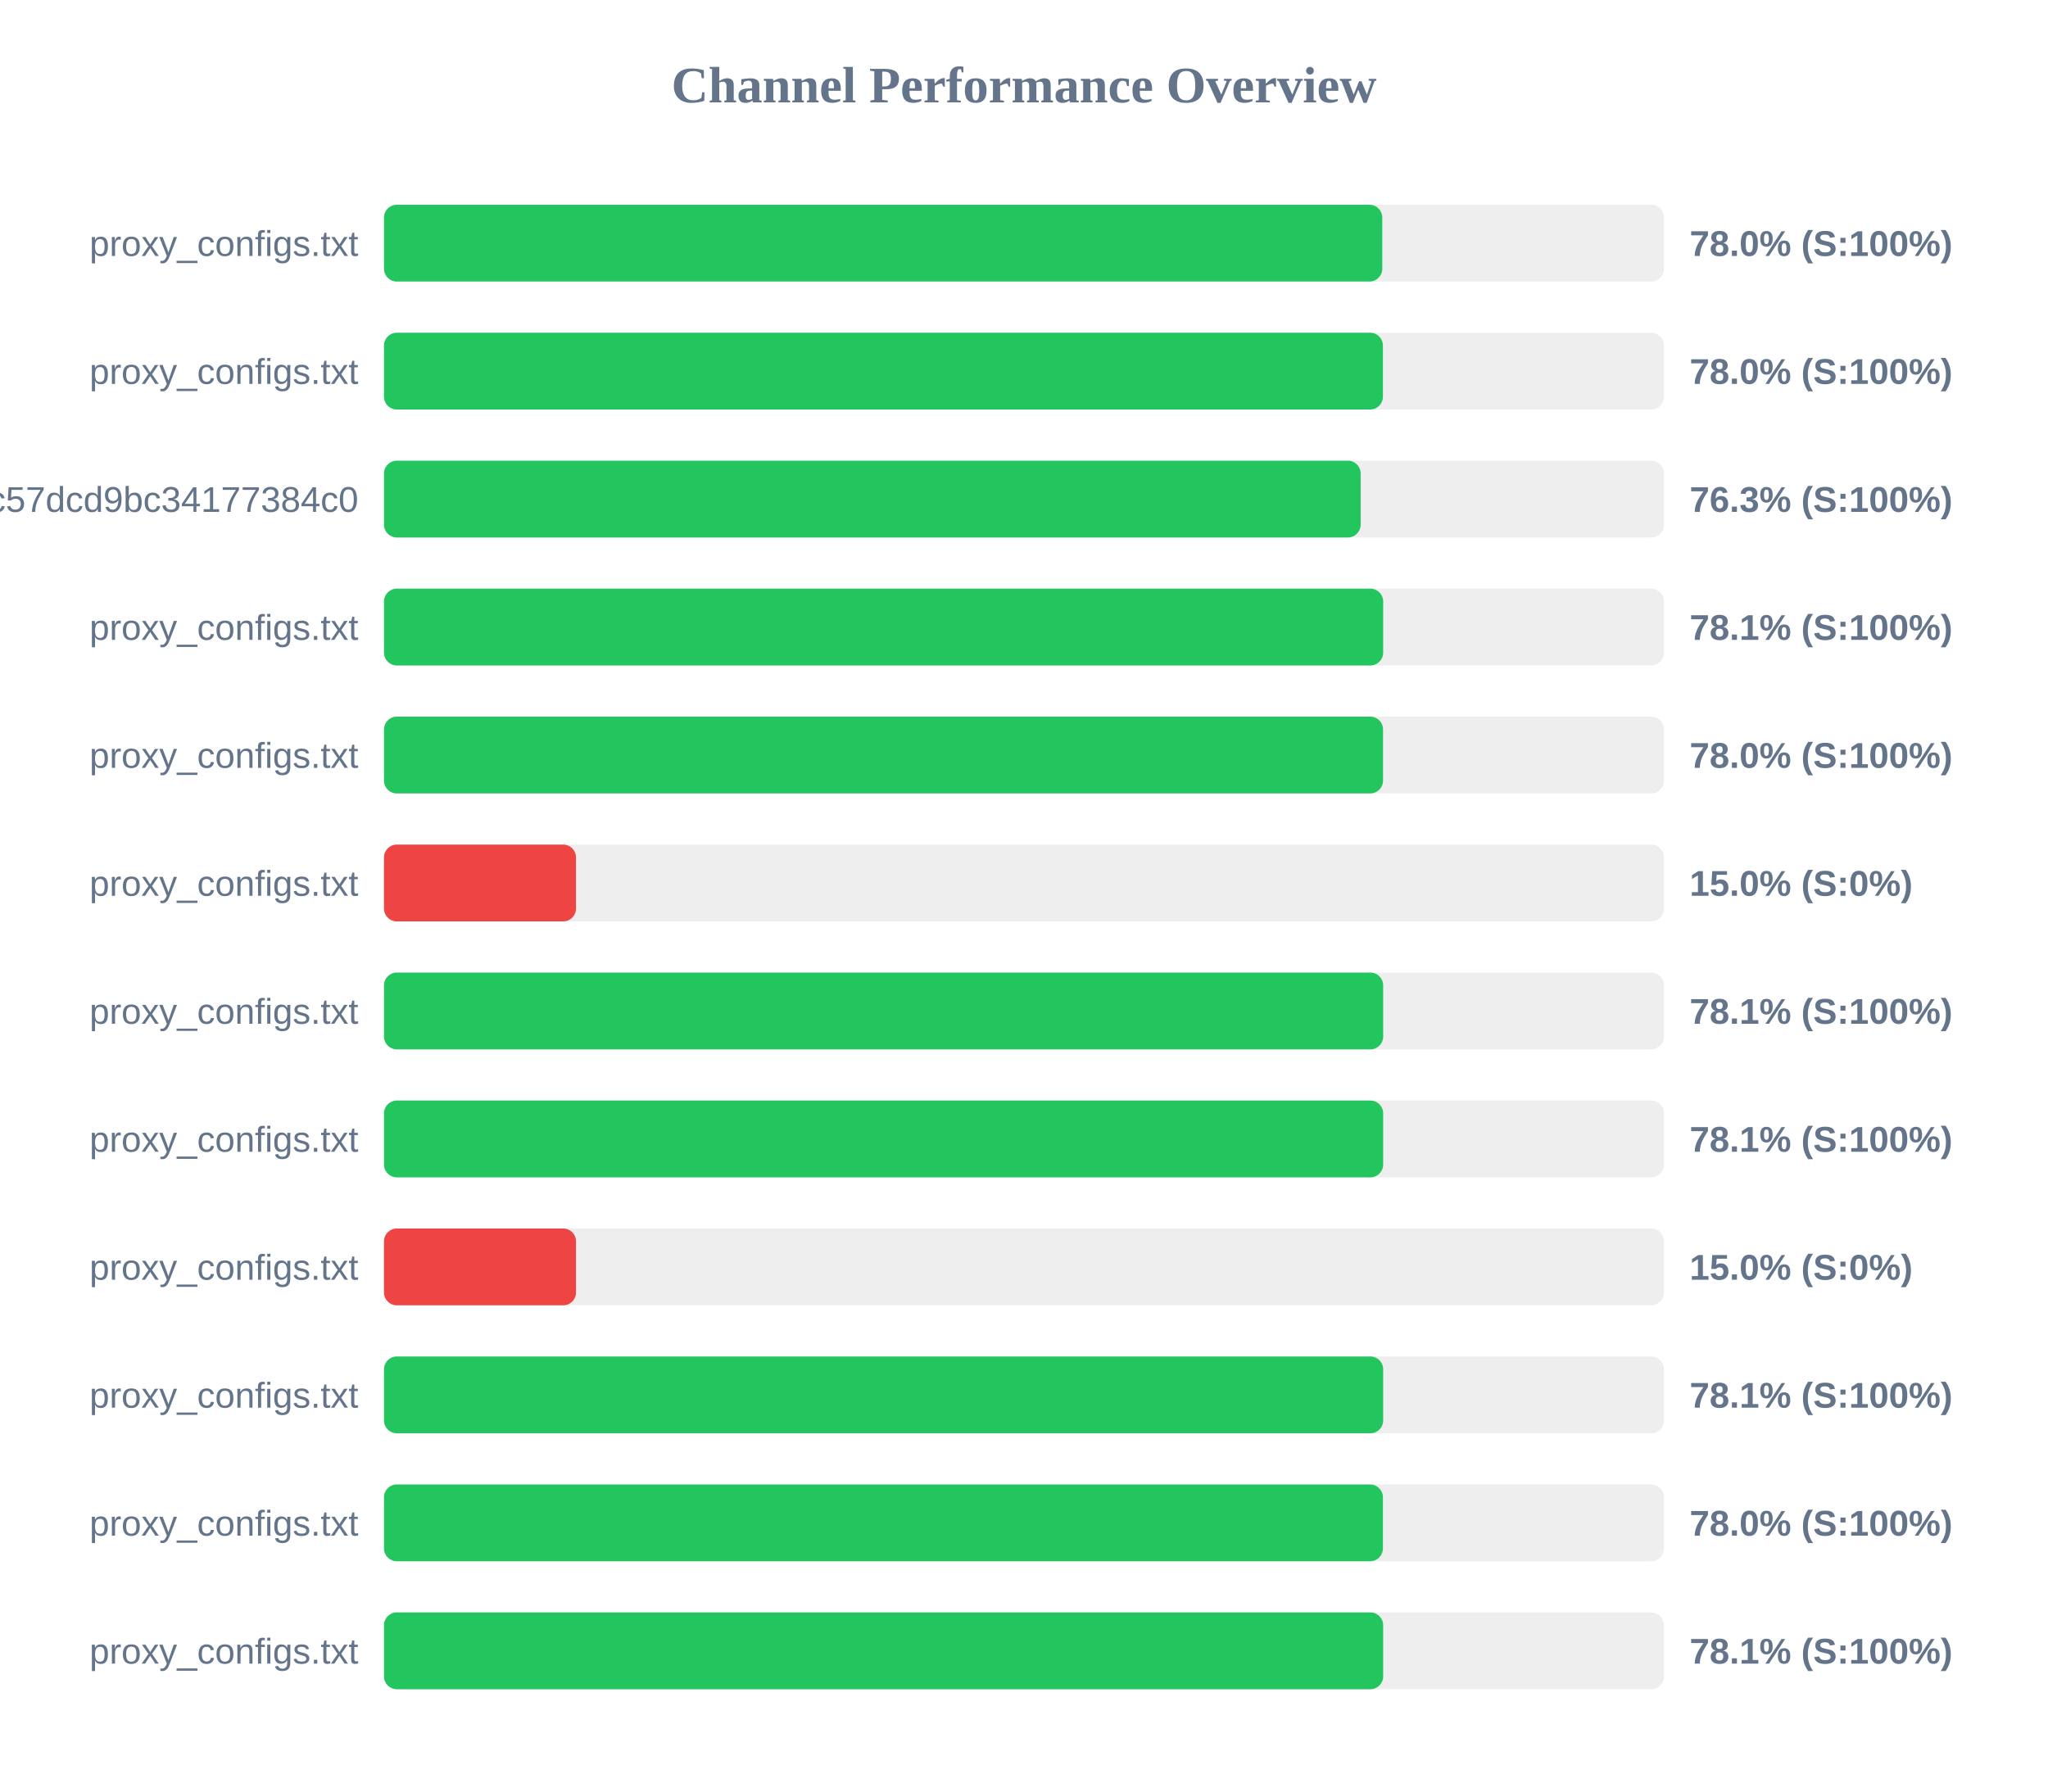
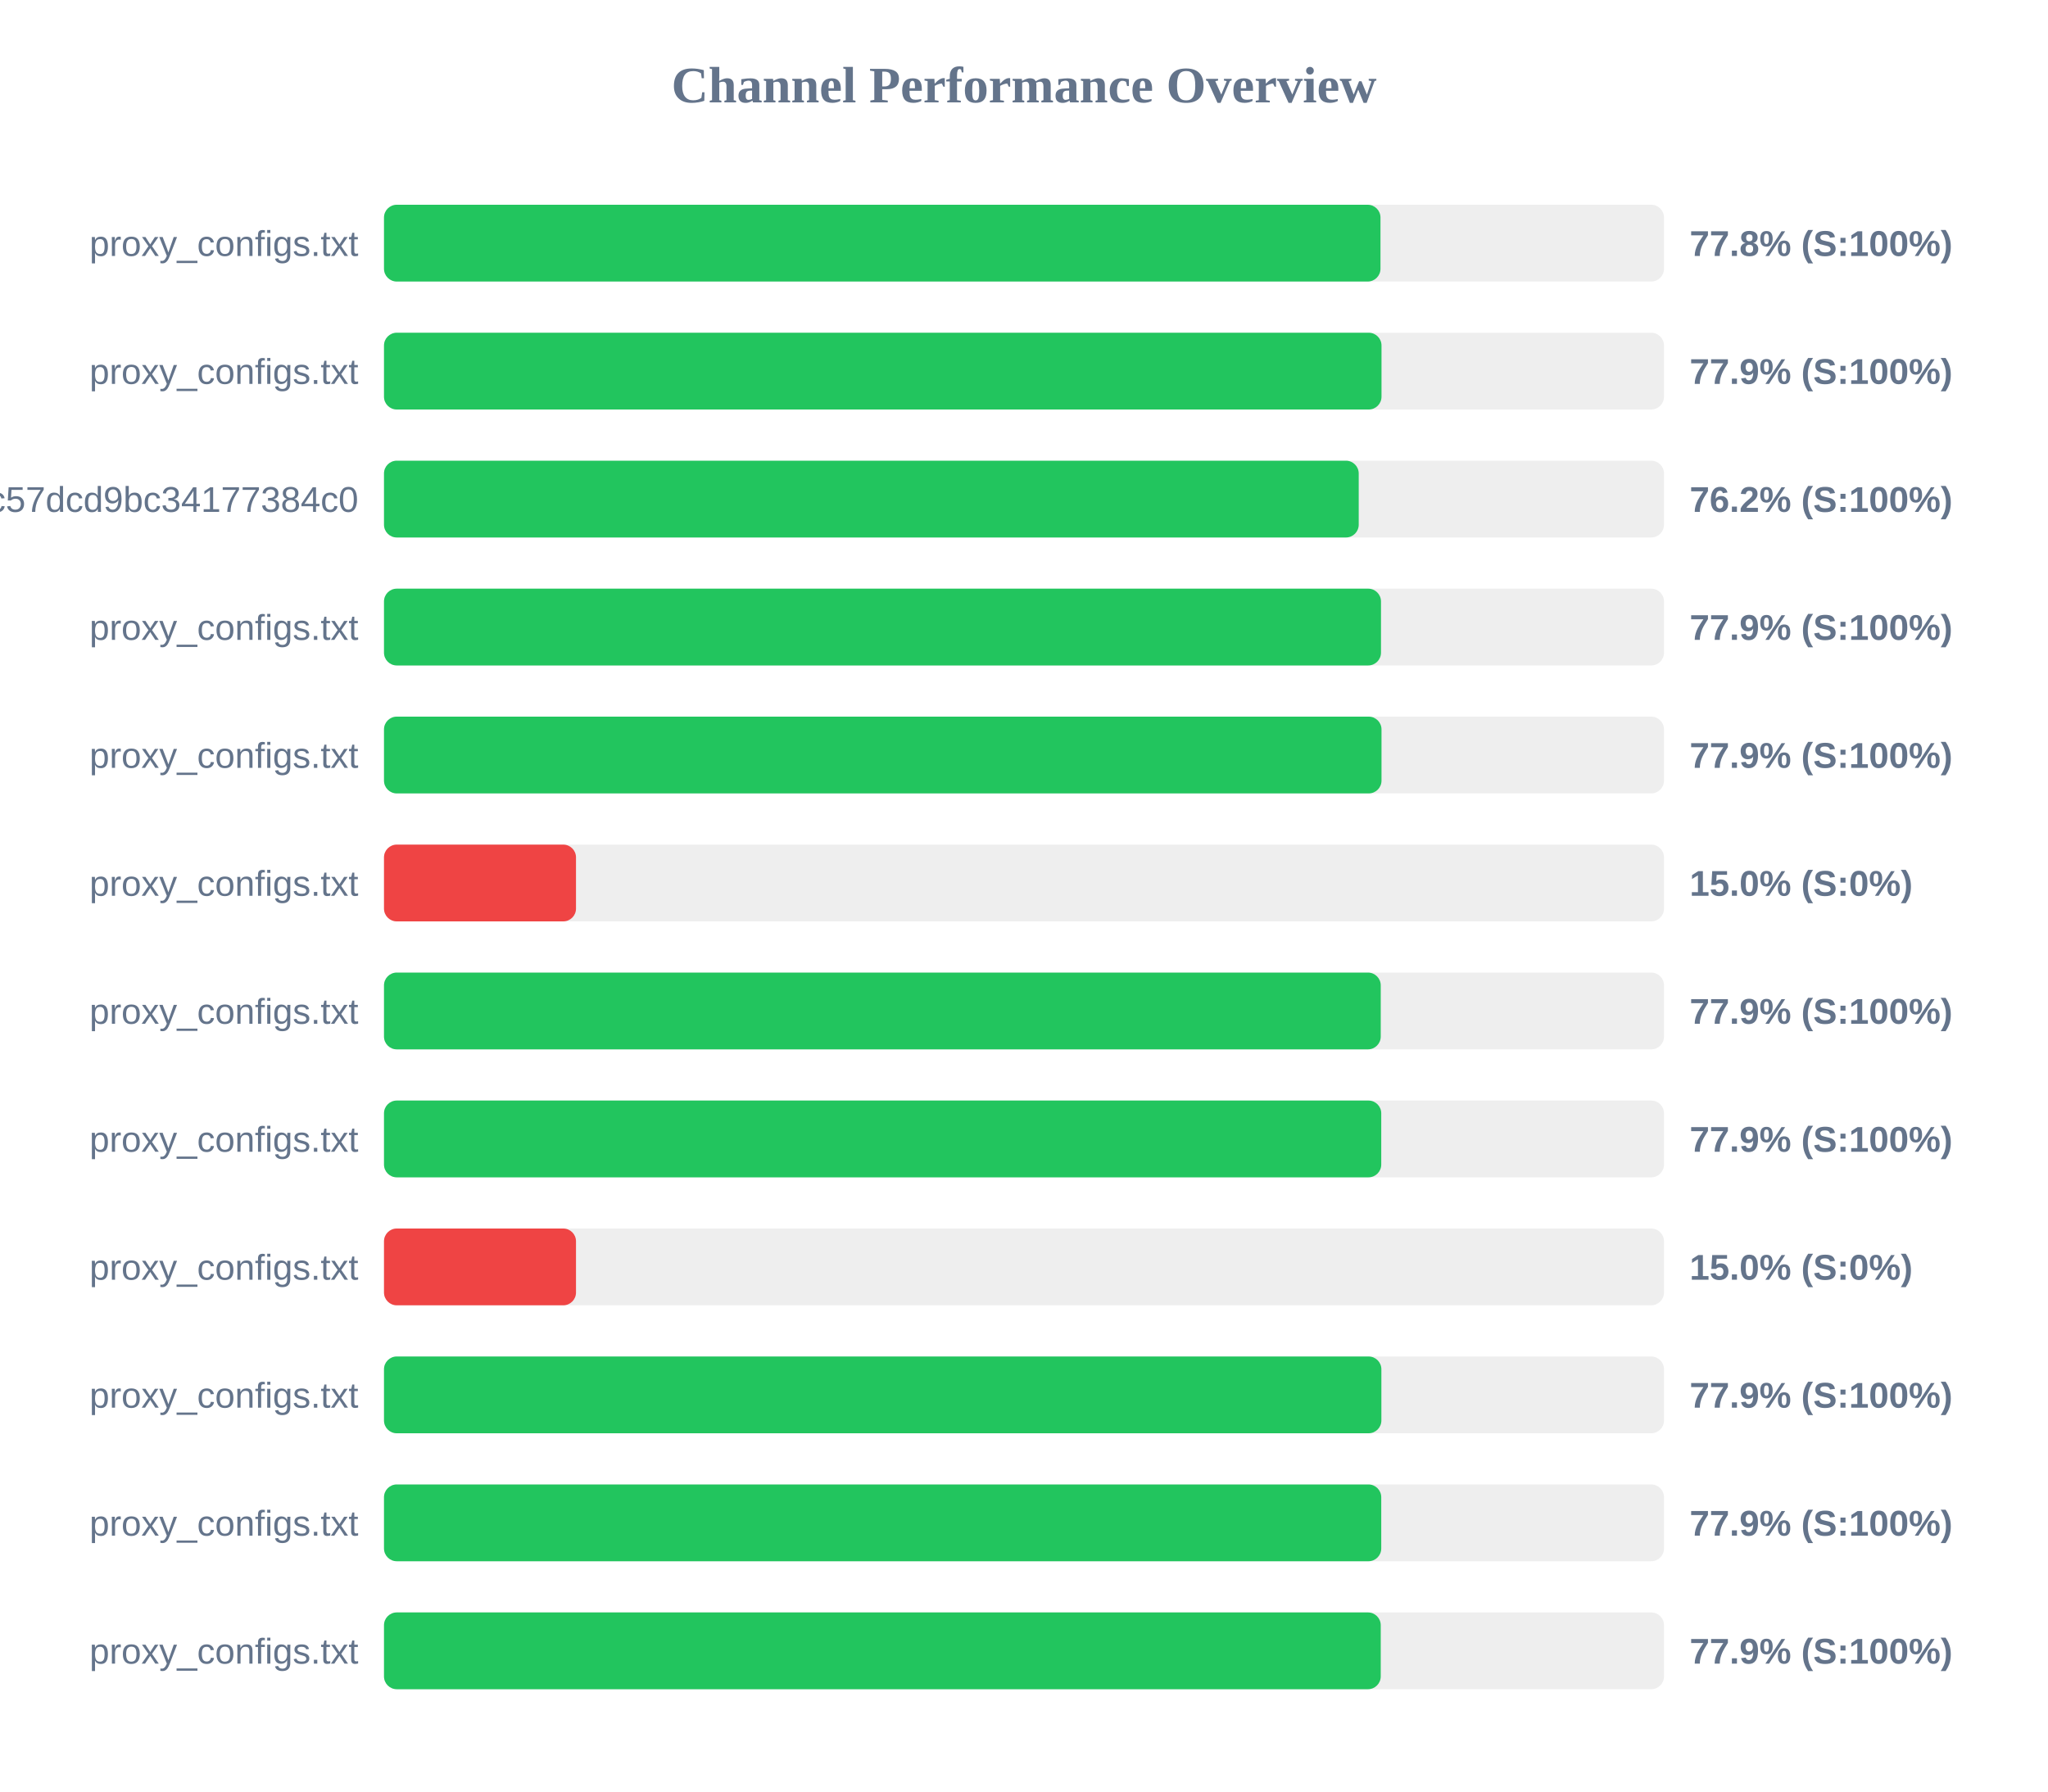
<svg xmlns="http://www.w3.org/2000/svg" width="800" height="700" version="1.1">
  <style>
        .row { font: 14px Arial; fill: #64748b; }
        .score { font: bold 14px Arial; fill: #64748b; }
    </style>
  <text x="400" y="40" text-anchor="middle" font-size="20px" font-weight="bold" fill="#64748b">Channel Performance Overview</text>
  <rect x="150" y="80" width="500" height="30" fill="#eee" rx="5" />
-   <rect x="150" y="80" width="389.95" height="30" fill="#22c55e" rx="5" />
+   <rect x="150" y="80" width="389.25" height="30" fill="#22c55e" rx="5" />
  <text x="140" y="100" text-anchor="end" class="row">proxy_configs.txt</text>
-   <text x="660" y="100" text-anchor="start" class="score">78.0% (S:100%)</text>
+   <text x="660" y="100" text-anchor="start" class="score">77.8% (S:100%)</text>
  <rect x="150" y="130" width="500" height="30" fill="#eee" rx="5" />
-   <rect x="150" y="130" width="390.2" height="30" fill="#22c55e" rx="5" />
+   <rect x="150" y="130" width="389.65" height="30" fill="#22c55e" rx="5" />
  <text x="140" y="150" text-anchor="end" class="row">proxy_configs.txt</text>
-   <text x="660" y="150" text-anchor="start" class="score">78.0% (S:100%)</text>
+   <text x="660" y="150" text-anchor="start" class="score">77.9% (S:100%)</text>
  <rect x="150" y="180" width="500" height="30" fill="#eee" rx="5" />
-   <rect x="150" y="180" width="381.5" height="30" fill="#22c55e" rx="5" />
+   <rect x="150" y="180" width="380.75" height="30" fill="#22c55e" rx="5" />
  <text x="140" y="200" text-anchor="end" class="row">subscribe?token=c36fefdf90f1fc57dcd9bc34177384c0</text>
-   <text x="660" y="200" text-anchor="start" class="score">76.3% (S:100%)</text>
+   <text x="660" y="200" text-anchor="start" class="score">76.2% (S:100%)</text>
  <rect x="150" y="230" width="500" height="30" fill="#eee" rx="5" />
-   <rect x="150" y="230" width="390.3" height="30" fill="#22c55e" rx="5" />
+   <rect x="150" y="230" width="389.45" height="30" fill="#22c55e" rx="5" />
  <text x="140" y="250" text-anchor="end" class="row">proxy_configs.txt</text>
-   <text x="660" y="250" text-anchor="start" class="score">78.1% (S:100%)</text>
+   <text x="660" y="250" text-anchor="start" class="score">77.9% (S:100%)</text>
  <rect x="150" y="280" width="500" height="30" fill="#eee" rx="5" />
-   <rect x="150" y="280" width="390.25" height="30" fill="#22c55e" rx="5" />
+   <rect x="150" y="280" width="389.65" height="30" fill="#22c55e" rx="5" />
  <text x="140" y="300" text-anchor="end" class="row">proxy_configs.txt</text>
-   <text x="660" y="300" text-anchor="start" class="score">78.0% (S:100%)</text>
+   <text x="660" y="300" text-anchor="start" class="score">77.9% (S:100%)</text>
  <rect x="150" y="330" width="500" height="30" fill="#eee" rx="5" />
  <rect x="150" y="330" width="75.0" height="30" fill="#ef4444" rx="5" />
  <text x="140" y="350" text-anchor="end" class="row">proxy_configs.txt</text>
  <text x="660" y="350" text-anchor="start" class="score">15.0% (S:0%)</text>
  <rect x="150" y="380" width="500" height="30" fill="#eee" rx="5" />
-   <rect x="150" y="380" width="390.3" height="30" fill="#22c55e" rx="5" />
+   <rect x="150" y="380" width="389.35" height="30" fill="#22c55e" rx="5" />
  <text x="140" y="400" text-anchor="end" class="row">proxy_configs.txt</text>
-   <text x="660" y="400" text-anchor="start" class="score">78.1% (S:100%)</text>
+   <text x="660" y="400" text-anchor="start" class="score">77.9% (S:100%)</text>
  <rect x="150" y="430" width="500" height="30" fill="#eee" rx="5" />
-   <rect x="150" y="430" width="390.3" height="30" fill="#22c55e" rx="5" />
+   <rect x="150" y="430" width="389.55" height="30" fill="#22c55e" rx="5" />
  <text x="140" y="450" text-anchor="end" class="row">proxy_configs.txt</text>
-   <text x="660" y="450" text-anchor="start" class="score">78.1% (S:100%)</text>
+   <text x="660" y="450" text-anchor="start" class="score">77.9% (S:100%)</text>
  <rect x="150" y="480" width="500" height="30" fill="#eee" rx="5" />
  <rect x="150" y="480" width="75.0" height="30" fill="#ef4444" rx="5" />
  <text x="140" y="500" text-anchor="end" class="row">proxy_configs.txt</text>
  <text x="660" y="500" text-anchor="start" class="score">15.0% (S:0%)</text>
  <rect x="150" y="530" width="500" height="30" fill="#eee" rx="5" />
-   <rect x="150" y="530" width="390.3" height="30" fill="#22c55e" rx="5" />
+   <rect x="150" y="530" width="389.6" height="30" fill="#22c55e" rx="5" />
  <text x="140" y="550" text-anchor="end" class="row">proxy_configs.txt</text>
-   <text x="660" y="550" text-anchor="start" class="score">78.1% (S:100%)</text>
+   <text x="660" y="550" text-anchor="start" class="score">77.9% (S:100%)</text>
  <rect x="150" y="580" width="500" height="30" fill="#eee" rx="5" />
-   <rect x="150" y="580" width="390.2" height="30" fill="#22c55e" rx="5" />
+   <rect x="150" y="580" width="389.55" height="30" fill="#22c55e" rx="5" />
  <text x="140" y="600" text-anchor="end" class="row">proxy_configs.txt</text>
-   <text x="660" y="600" text-anchor="start" class="score">78.0% (S:100%)</text>
+   <text x="660" y="600" text-anchor="start" class="score">77.9% (S:100%)</text>
  <rect x="150" y="630" width="500" height="30" fill="#eee" rx="5" />
-   <rect x="150" y="630" width="390.3" height="30" fill="#22c55e" rx="5" />
+   <rect x="150" y="630" width="389.35" height="30" fill="#22c55e" rx="5" />
  <text x="140" y="650" text-anchor="end" class="row">proxy_configs.txt</text>
-   <text x="660" y="650" text-anchor="start" class="score">78.1% (S:100%)</text>
+   <text x="660" y="650" text-anchor="start" class="score">77.9% (S:100%)</text>
</svg>
